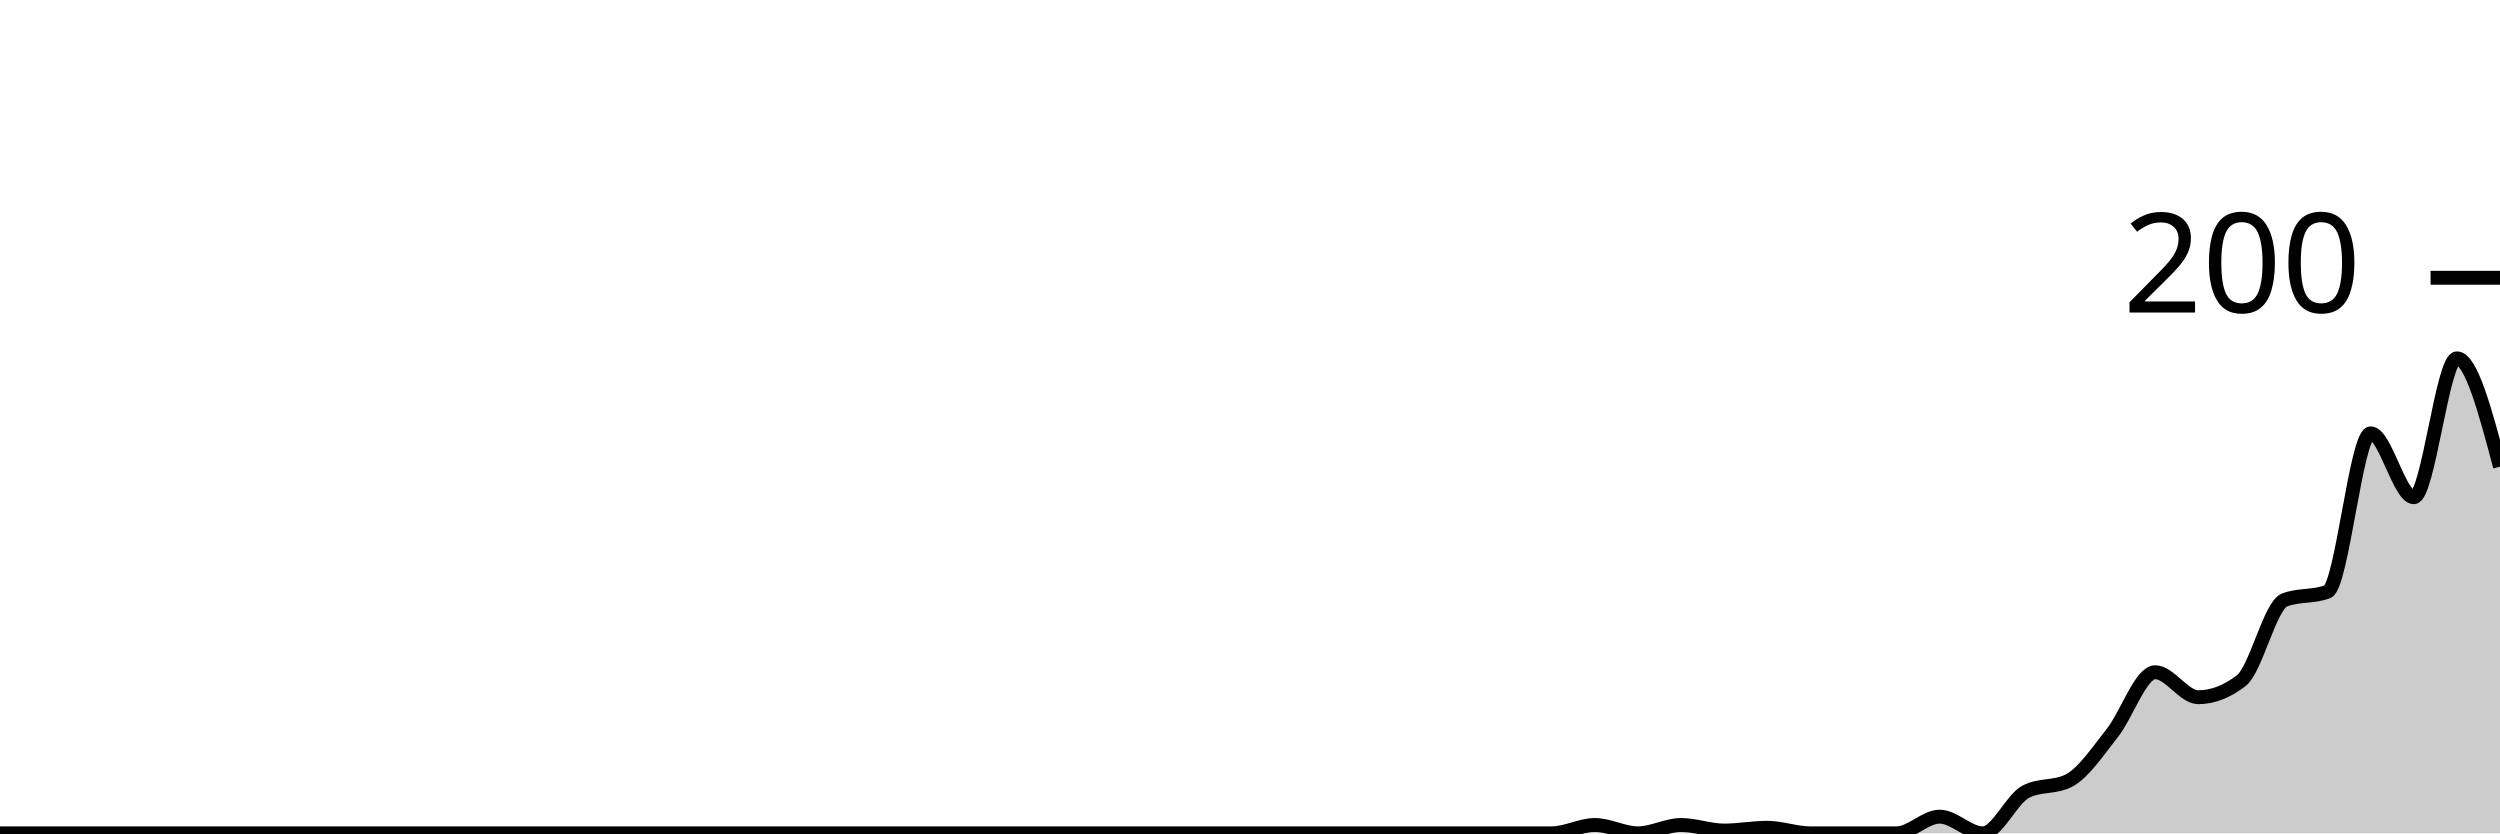
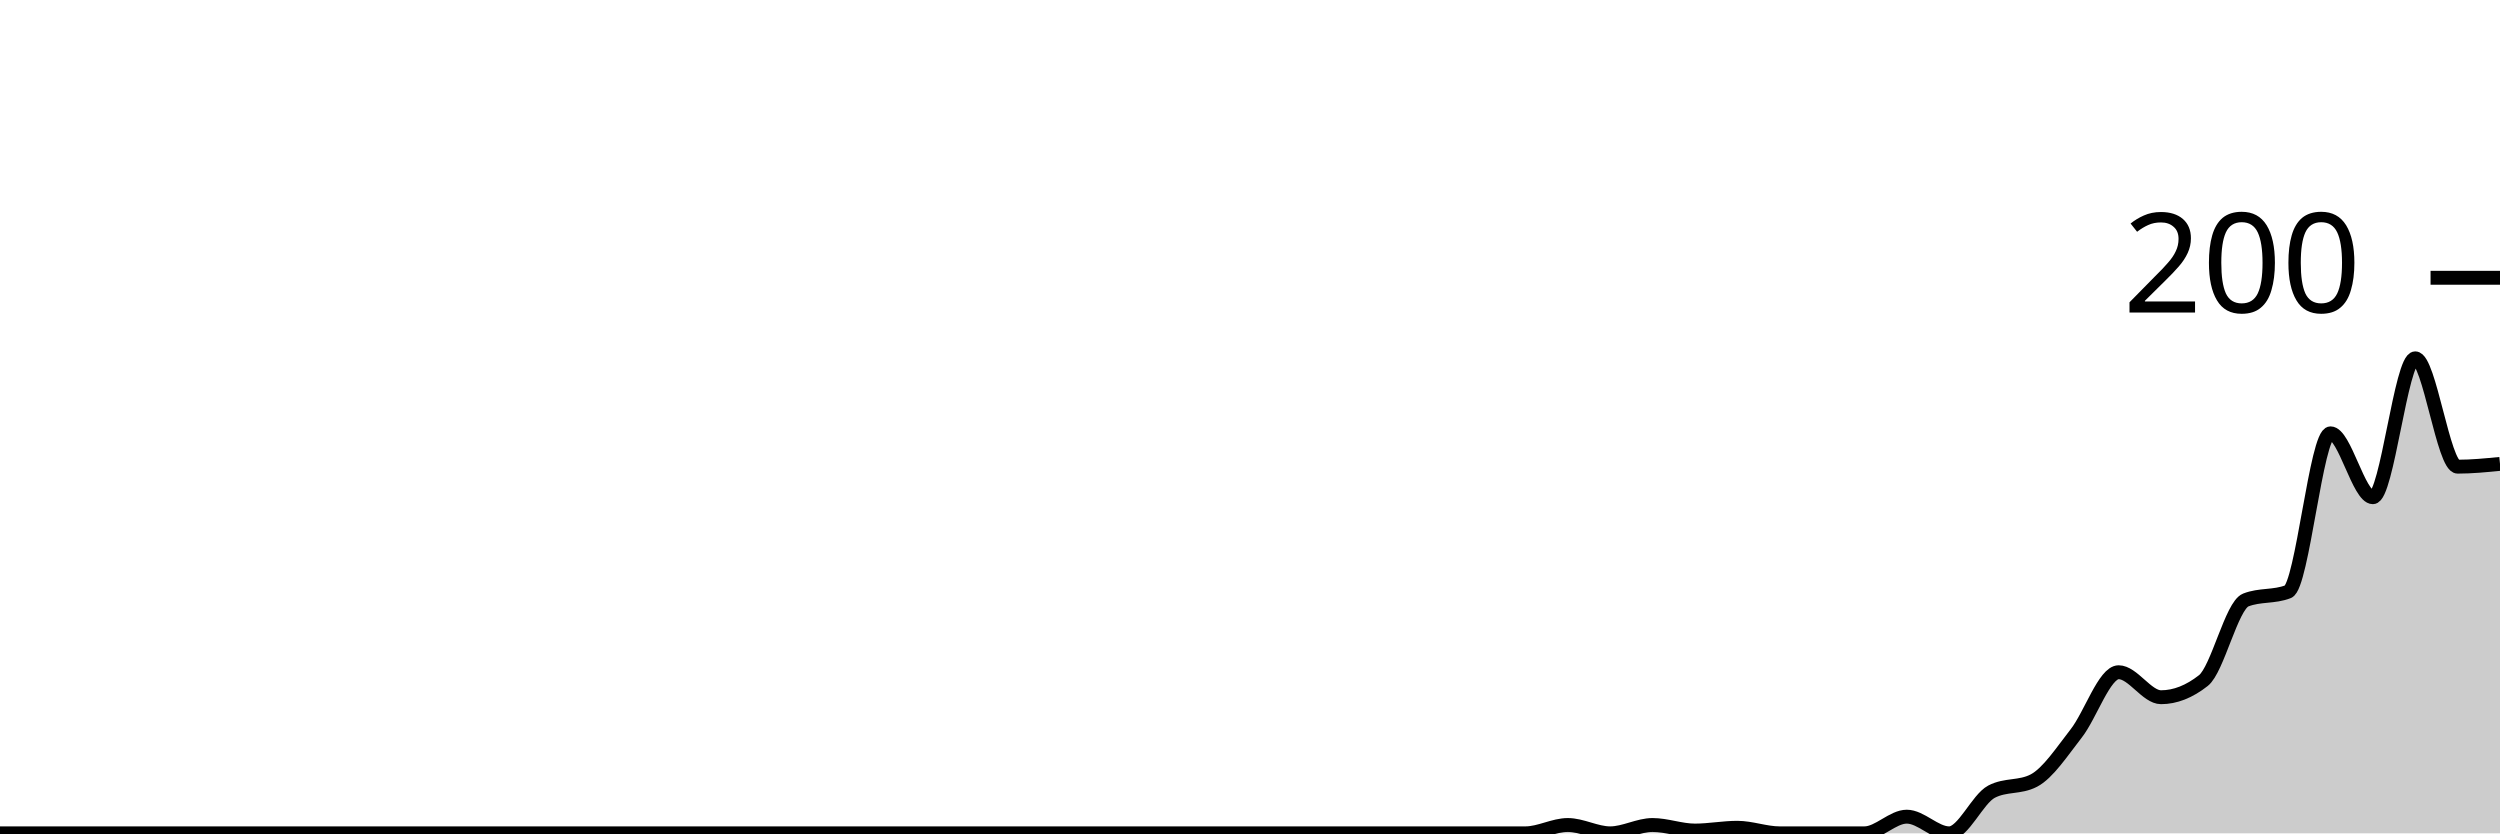
<svg xmlns="http://www.w3.org/2000/svg" viewBox="0 0 180 60">
  <g transform="translate(0,20)">
-     <path class="area" fill="rgba(0, 0, 0, 0.2)" d="M0,40C1.034,40,2.069,40,3.103,40C4.138,40,5.172,40,6.207,40C7.241,40,8.276,40,9.31,40C10.345,40,11.379,40,12.414,40C13.448,40,14.483,40,15.517,40C16.552,40,17.586,40,18.621,40C19.655,40,20.69,40,21.724,40C22.759,40,23.793,40,24.828,40C25.862,40,26.897,40,27.931,40C28.966,40,30,40,31.034,40C32.069,40,33.103,40,34.138,40C35.172,40,36.207,40,37.241,40C38.276,40,39.31,40,40.345,40C41.379,40,42.414,40,43.448,40C44.483,40,45.517,40,46.552,40C47.586,40,48.621,40,49.655,40C50.69,40,51.724,40,52.759,40C53.793,40,54.828,40,55.862,40C56.897,40,57.931,40,58.966,40C60,40,61.034,40,62.069,40C63.103,40,64.138,40,65.172,40C66.207,40,67.241,40,68.276,40C69.31,40,70.345,40,71.379,40C72.414,40,73.448,40,74.483,40C75.517,40,76.552,40,77.586,40C78.621,40,79.655,40,80.69,40C81.724,40,82.759,40,83.793,40C84.828,40,85.862,40,86.897,40C87.931,40,88.966,40,90,40C91.034,40,92.069,40,93.103,40C94.138,40,95.172,40,96.207,40C97.241,40,98.276,40,99.31,40C100.345,40,101.379,40,102.414,40C103.448,40,104.483,40,105.517,40C106.552,40,107.586,40,108.621,40C109.655,40,110.69,40,111.724,40C112.759,40,113.793,39.4,114.828,39.4C115.862,39.4,116.897,40,117.931,40C118.966,40,120,39.4,121.034,39.4C122.069,39.4,123.103,39.8,124.138,39.8C125.172,39.8,126.207,39.6,127.241,39.6C128.276,39.6,129.31,40,130.345,40C131.379,40,132.414,40,133.448,40C134.483,40,135.517,40,136.552,40C137.586,40,138.621,38.8,139.655,38.8C140.69,38.8,141.724,40,142.759,40C143.793,40,144.828,37.533,145.862,37C146.897,36.467,147.931,36.733,148.966,36.2C150,35.667,151.034,34.1,152.069,32.8C153.103,31.5,154.138,28.4,155.172,28.4C156.207,28.4,157.241,30.2,158.276,30.2C159.31,30.2,160.345,29.8,161.379,29C162.414,28.2,163.448,23.6,164.483,23.2C165.517,22.8,166.552,23,167.586,22.6C168.621,22.2,169.655,11.2,170.69,11.2C171.724,11.2,172.759,15.8,173.793,15.8C174.828,15.8,175.862,5.8,176.897,5.8C177.931,5.8,178.966,9.7,180,13.6L180,40C178.966,40,177.931,40,176.897,40C175.862,40,174.828,40,173.793,40C172.759,40,171.724,40,170.69,40C169.655,40,168.621,40,167.586,40C166.552,40,165.517,40,164.483,40C163.448,40,162.414,40,161.379,40C160.345,40,159.31,40,158.276,40C157.241,40,156.207,40,155.172,40C154.138,40,153.103,40,152.069,40C151.034,40,150,40,148.966,40C147.931,40,146.897,40,145.862,40C144.828,40,143.793,40,142.759,40C141.724,40,140.69,40,139.655,40C138.621,40,137.586,40,136.552,40C135.517,40,134.483,40,133.448,40C132.414,40,131.379,40,130.345,40C129.31,40,128.276,40,127.241,40C126.207,40,125.172,40,124.138,40C123.103,40,122.069,40,121.034,40C120,40,118.966,40,117.931,40C116.897,40,115.862,40,114.828,40C113.793,40,112.759,40,111.724,40C110.69,40,109.655,40,108.621,40C107.586,40,106.552,40,105.517,40C104.483,40,103.448,40,102.414,40C101.379,40,100.345,40,99.31,40C98.276,40,97.241,40,96.207,40C95.172,40,94.138,40,93.103,40C92.069,40,91.034,40,90,40C88.966,40,87.931,40,86.897,40C85.862,40,84.828,40,83.793,40C82.759,40,81.724,40,80.69,40C79.655,40,78.621,40,77.586,40C76.552,40,75.517,40,74.483,40C73.448,40,72.414,40,71.379,40C70.345,40,69.31,40,68.276,40C67.241,40,66.207,40,65.172,40C64.138,40,63.103,40,62.069,40C61.034,40,60,40,58.966,40C57.931,40,56.897,40,55.862,40C54.828,40,53.793,40,52.759,40C51.724,40,50.69,40,49.655,40C48.621,40,47.586,40,46.552,40C45.517,40,44.483,40,43.448,40C42.414,40,41.379,40,40.345,40C39.31,40,38.276,40,37.241,40C36.207,40,35.172,40,34.138,40C33.103,40,32.069,40,31.034,40C30,40,28.966,40,27.931,40C26.897,40,25.862,40,24.828,40C23.793,40,22.759,40,21.724,40C20.69,40,19.655,40,18.621,40C17.586,40,16.552,40,15.517,40C14.483,40,13.448,40,12.414,40C11.379,40,10.345,40,9.31,40C8.276,40,7.241,40,6.207,40C5.172,40,4.138,40,3.103,40C2.069,40,1.034,40,0,40Z" />
-     <path class="line" stroke="black" fill="none" d="M0,40C1.034,40,2.069,40,3.103,40C4.138,40,5.172,40,6.207,40C7.241,40,8.276,40,9.31,40C10.345,40,11.379,40,12.414,40C13.448,40,14.483,40,15.517,40C16.552,40,17.586,40,18.621,40C19.655,40,20.69,40,21.724,40C22.759,40,23.793,40,24.828,40C25.862,40,26.897,40,27.931,40C28.966,40,30,40,31.034,40C32.069,40,33.103,40,34.138,40C35.172,40,36.207,40,37.241,40C38.276,40,39.31,40,40.345,40C41.379,40,42.414,40,43.448,40C44.483,40,45.517,40,46.552,40C47.586,40,48.621,40,49.655,40C50.69,40,51.724,40,52.759,40C53.793,40,54.828,40,55.862,40C56.897,40,57.931,40,58.966,40C60,40,61.034,40,62.069,40C63.103,40,64.138,40,65.172,40C66.207,40,67.241,40,68.276,40C69.31,40,70.345,40,71.379,40C72.414,40,73.448,40,74.483,40C75.517,40,76.552,40,77.586,40C78.621,40,79.655,40,80.69,40C81.724,40,82.759,40,83.793,40C84.828,40,85.862,40,86.897,40C87.931,40,88.966,40,90,40C91.034,40,92.069,40,93.103,40C94.138,40,95.172,40,96.207,40C97.241,40,98.276,40,99.31,40C100.345,40,101.379,40,102.414,40C103.448,40,104.483,40,105.517,40C106.552,40,107.586,40,108.621,40C109.655,40,110.69,40,111.724,40C112.759,40,113.793,39.4,114.828,39.4C115.862,39.4,116.897,40,117.931,40C118.966,40,120,39.4,121.034,39.4C122.069,39.4,123.103,39.8,124.138,39.8C125.172,39.8,126.207,39.6,127.241,39.6C128.276,39.6,129.31,40,130.345,40C131.379,40,132.414,40,133.448,40C134.483,40,135.517,40,136.552,40C137.586,40,138.621,38.8,139.655,38.8C140.69,38.8,141.724,40,142.759,40C143.793,40,144.828,37.533,145.862,37C146.897,36.467,147.931,36.733,148.966,36.2C150,35.667,151.034,34.1,152.069,32.8C153.103,31.5,154.138,28.4,155.172,28.4C156.207,28.4,157.241,30.2,158.276,30.2C159.31,30.2,160.345,29.8,161.379,29C162.414,28.2,163.448,23.6,164.483,23.2C165.517,22.8,166.552,23,167.586,22.6C168.621,22.2,169.655,11.2,170.69,11.2C171.724,11.2,172.759,15.8,173.793,15.8C174.828,15.8,175.862,5.8,176.897,5.8C177.931,5.8,178.966,9.7,180,13.6" />
+     <path class="area" fill="rgba(0, 0, 0, 0.2)" d="M0,40C1.017,40,2.034,40,3.051,40C4.068,40,5.085,40,6.102,40C7.119,40,8.136,40,9.153,40C10.169,40,11.186,40,12.203,40C13.22,40,14.237,40,15.254,40C16.271,40,17.288,40,18.305,40C19.322,40,20.339,40,21.356,40C22.373,40,23.39,40,24.407,40C25.424,40,26.441,40,27.458,40C28.475,40,29.492,40,30.508,40C31.525,40,32.542,40,33.559,40C34.576,40,35.593,40,36.61,40C37.627,40,38.644,40,39.661,40C40.678,40,41.695,40,42.712,40C43.729,40,44.746,40,45.763,40C46.78,40,47.797,40,48.814,40C49.831,40,50.847,40,51.864,40C52.881,40,53.898,40,54.915,40C55.932,40,56.949,40,57.966,40C58.983,40,60,40,61.017,40C62.034,40,63.051,40,64.068,40C65.085,40,66.102,40,67.119,40C68.136,40,69.153,40,70.169,40C71.186,40,72.203,40,73.22,40C74.237,40,75.254,40,76.271,40C77.288,40,78.305,40,79.322,40C80.339,40,81.356,40,82.373,40C83.39,40,84.407,40,85.424,40C86.441,40,87.458,40,88.475,40C89.492,40,90.508,40,91.525,40C92.542,40,93.559,40,94.576,40C95.593,40,96.61,40,97.627,40C98.644,40,99.661,40,100.678,40C101.695,40,102.712,40,103.729,40C104.746,40,105.763,40,106.78,40C107.797,40,108.814,40,109.831,40C110.847,40,111.864,39.4,112.881,39.4C113.898,39.4,114.915,40,115.932,40C116.949,40,117.966,39.4,118.983,39.4C120,39.4,121.017,39.8,122.034,39.8C123.051,39.8,124.068,39.6,125.085,39.6C126.102,39.6,127.119,40,128.136,40C129.153,40,130.169,40,131.186,40C132.203,40,133.22,40,134.237,40C135.254,40,136.271,38.8,137.288,38.8C138.305,38.8,139.322,40,140.339,40C141.356,40,142.373,37.533,143.39,37C144.407,36.467,145.424,36.733,146.441,36.2C147.458,35.667,148.475,34.1,149.492,32.8C150.508,31.5,151.525,28.4,152.542,28.4C153.559,28.4,154.576,30.2,155.593,30.2C156.61,30.2,157.627,29.8,158.644,29C159.661,28.2,160.678,23.6,161.695,23.2C162.712,22.8,163.729,23,164.746,22.6C165.763,22.2,166.78,11.2,167.797,11.2C168.814,11.2,169.831,15.8,170.847,15.8C171.864,15.8,172.881,5.8,173.898,5.8C174.915,5.8,175.932,13.6,176.949,13.6C177.966,13.6,178.983,13.5,180,13.4L180,40C178.983,40,177.966,40,176.949,40C175.932,40,174.915,40,173.898,40C172.881,40,171.864,40,170.847,40C169.831,40,168.814,40,167.797,40C166.78,40,165.763,40,164.746,40C163.729,40,162.712,40,161.695,40C160.678,40,159.661,40,158.644,40C157.627,40,156.61,40,155.593,40C154.576,40,153.559,40,152.542,40C151.525,40,150.508,40,149.492,40C148.475,40,147.458,40,146.441,40C145.424,40,144.407,40,143.39,40C142.373,40,141.356,40,140.339,40C139.322,40,138.305,40,137.288,40C136.271,40,135.254,40,134.237,40C133.22,40,132.203,40,131.186,40C130.169,40,129.153,40,128.136,40C127.119,40,126.102,40,125.085,40C124.068,40,123.051,40,122.034,40C121.017,40,120,40,118.983,40C117.966,40,116.949,40,115.932,40C114.915,40,113.898,40,112.881,40C111.864,40,110.847,40,109.831,40C108.814,40,107.797,40,106.78,40C105.763,40,104.746,40,103.729,40C102.712,40,101.695,40,100.678,40C99.661,40,98.644,40,97.627,40C96.61,40,95.593,40,94.576,40C93.559,40,92.542,40,91.525,40C90.508,40,89.492,40,88.475,40C87.458,40,86.441,40,85.424,40C84.407,40,83.39,40,82.373,40C81.356,40,80.339,40,79.322,40C78.305,40,77.288,40,76.271,40C75.254,40,74.237,40,73.22,40C72.203,40,71.186,40,70.169,40C69.153,40,68.136,40,67.119,40C66.102,40,65.085,40,64.068,40C63.051,40,62.034,40,61.017,40C60,40,58.983,40,57.966,40C56.949,40,55.932,40,54.915,40C53.898,40,52.881,40,51.864,40C50.847,40,49.831,40,48.814,40C47.797,40,46.78,40,45.763,40C44.746,40,43.729,40,42.712,40C41.695,40,40.678,40,39.661,40C38.644,40,37.627,40,36.61,40C35.593,40,34.576,40,33.559,40C32.542,40,31.525,40,30.508,40C29.492,40,28.475,40,27.458,40C26.441,40,25.424,40,24.407,40C23.39,40,22.373,40,21.356,40C20.339,40,19.322,40,18.305,40C17.288,40,16.271,40,15.254,40C14.237,40,13.22,40,12.203,40C11.186,40,10.169,40,9.153,40C8.136,40,7.119,40,6.102,40C5.085,40,4.068,40,3.051,40C2.034,40,1.017,40,0,40Z" />
+     <path class="line" stroke="black" fill="none" d="M0,40C1.017,40,2.034,40,3.051,40C4.068,40,5.085,40,6.102,40C7.119,40,8.136,40,9.153,40C10.169,40,11.186,40,12.203,40C13.22,40,14.237,40,15.254,40C16.271,40,17.288,40,18.305,40C19.322,40,20.339,40,21.356,40C22.373,40,23.39,40,24.407,40C25.424,40,26.441,40,27.458,40C28.475,40,29.492,40,30.508,40C31.525,40,32.542,40,33.559,40C34.576,40,35.593,40,36.61,40C37.627,40,38.644,40,39.661,40C40.678,40,41.695,40,42.712,40C43.729,40,44.746,40,45.763,40C46.78,40,47.797,40,48.814,40C49.831,40,50.847,40,51.864,40C52.881,40,53.898,40,54.915,40C55.932,40,56.949,40,57.966,40C58.983,40,60,40,61.017,40C62.034,40,63.051,40,64.068,40C65.085,40,66.102,40,67.119,40C68.136,40,69.153,40,70.169,40C71.186,40,72.203,40,73.22,40C74.237,40,75.254,40,76.271,40C77.288,40,78.305,40,79.322,40C80.339,40,81.356,40,82.373,40C83.39,40,84.407,40,85.424,40C86.441,40,87.458,40,88.475,40C89.492,40,90.508,40,91.525,40C92.542,40,93.559,40,94.576,40C95.593,40,96.61,40,97.627,40C98.644,40,99.661,40,100.678,40C101.695,40,102.712,40,103.729,40C104.746,40,105.763,40,106.78,40C107.797,40,108.814,40,109.831,40C110.847,40,111.864,39.4,112.881,39.4C113.898,39.4,114.915,40,115.932,40C116.949,40,117.966,39.4,118.983,39.4C120,39.4,121.017,39.8,122.034,39.8C123.051,39.8,124.068,39.6,125.085,39.6C126.102,39.6,127.119,40,128.136,40C129.153,40,130.169,40,131.186,40C132.203,40,133.22,40,134.237,40C135.254,40,136.271,38.8,137.288,38.8C138.305,38.8,139.322,40,140.339,40C141.356,40,142.373,37.533,143.39,37C144.407,36.467,145.424,36.733,146.441,36.2C147.458,35.667,148.475,34.1,149.492,32.8C150.508,31.5,151.525,28.4,152.542,28.4C153.559,28.4,154.576,30.2,155.593,30.2C156.61,30.2,157.627,29.8,158.644,29C159.661,28.2,160.678,23.6,161.695,23.2C162.712,22.8,163.729,23,164.746,22.6C165.763,22.2,166.78,11.2,167.797,11.2C168.814,11.2,169.831,15.8,170.847,15.8C171.864,15.8,172.881,5.8,173.898,5.8C174.915,5.8,175.932,13.6,176.949,13.6C177.966,13.6,178.983,13.5,180,13.4" />
    <path class="axis-ceiling" stroke-width="1" stroke="black" fill="none" d="M175,0L180,0" />
    <text class="axis-ceiling-label" font-family="sans-serif" text-anchor="end" font-size="10px" x="170" y="2.5">200</text>
  </g>
</svg>
